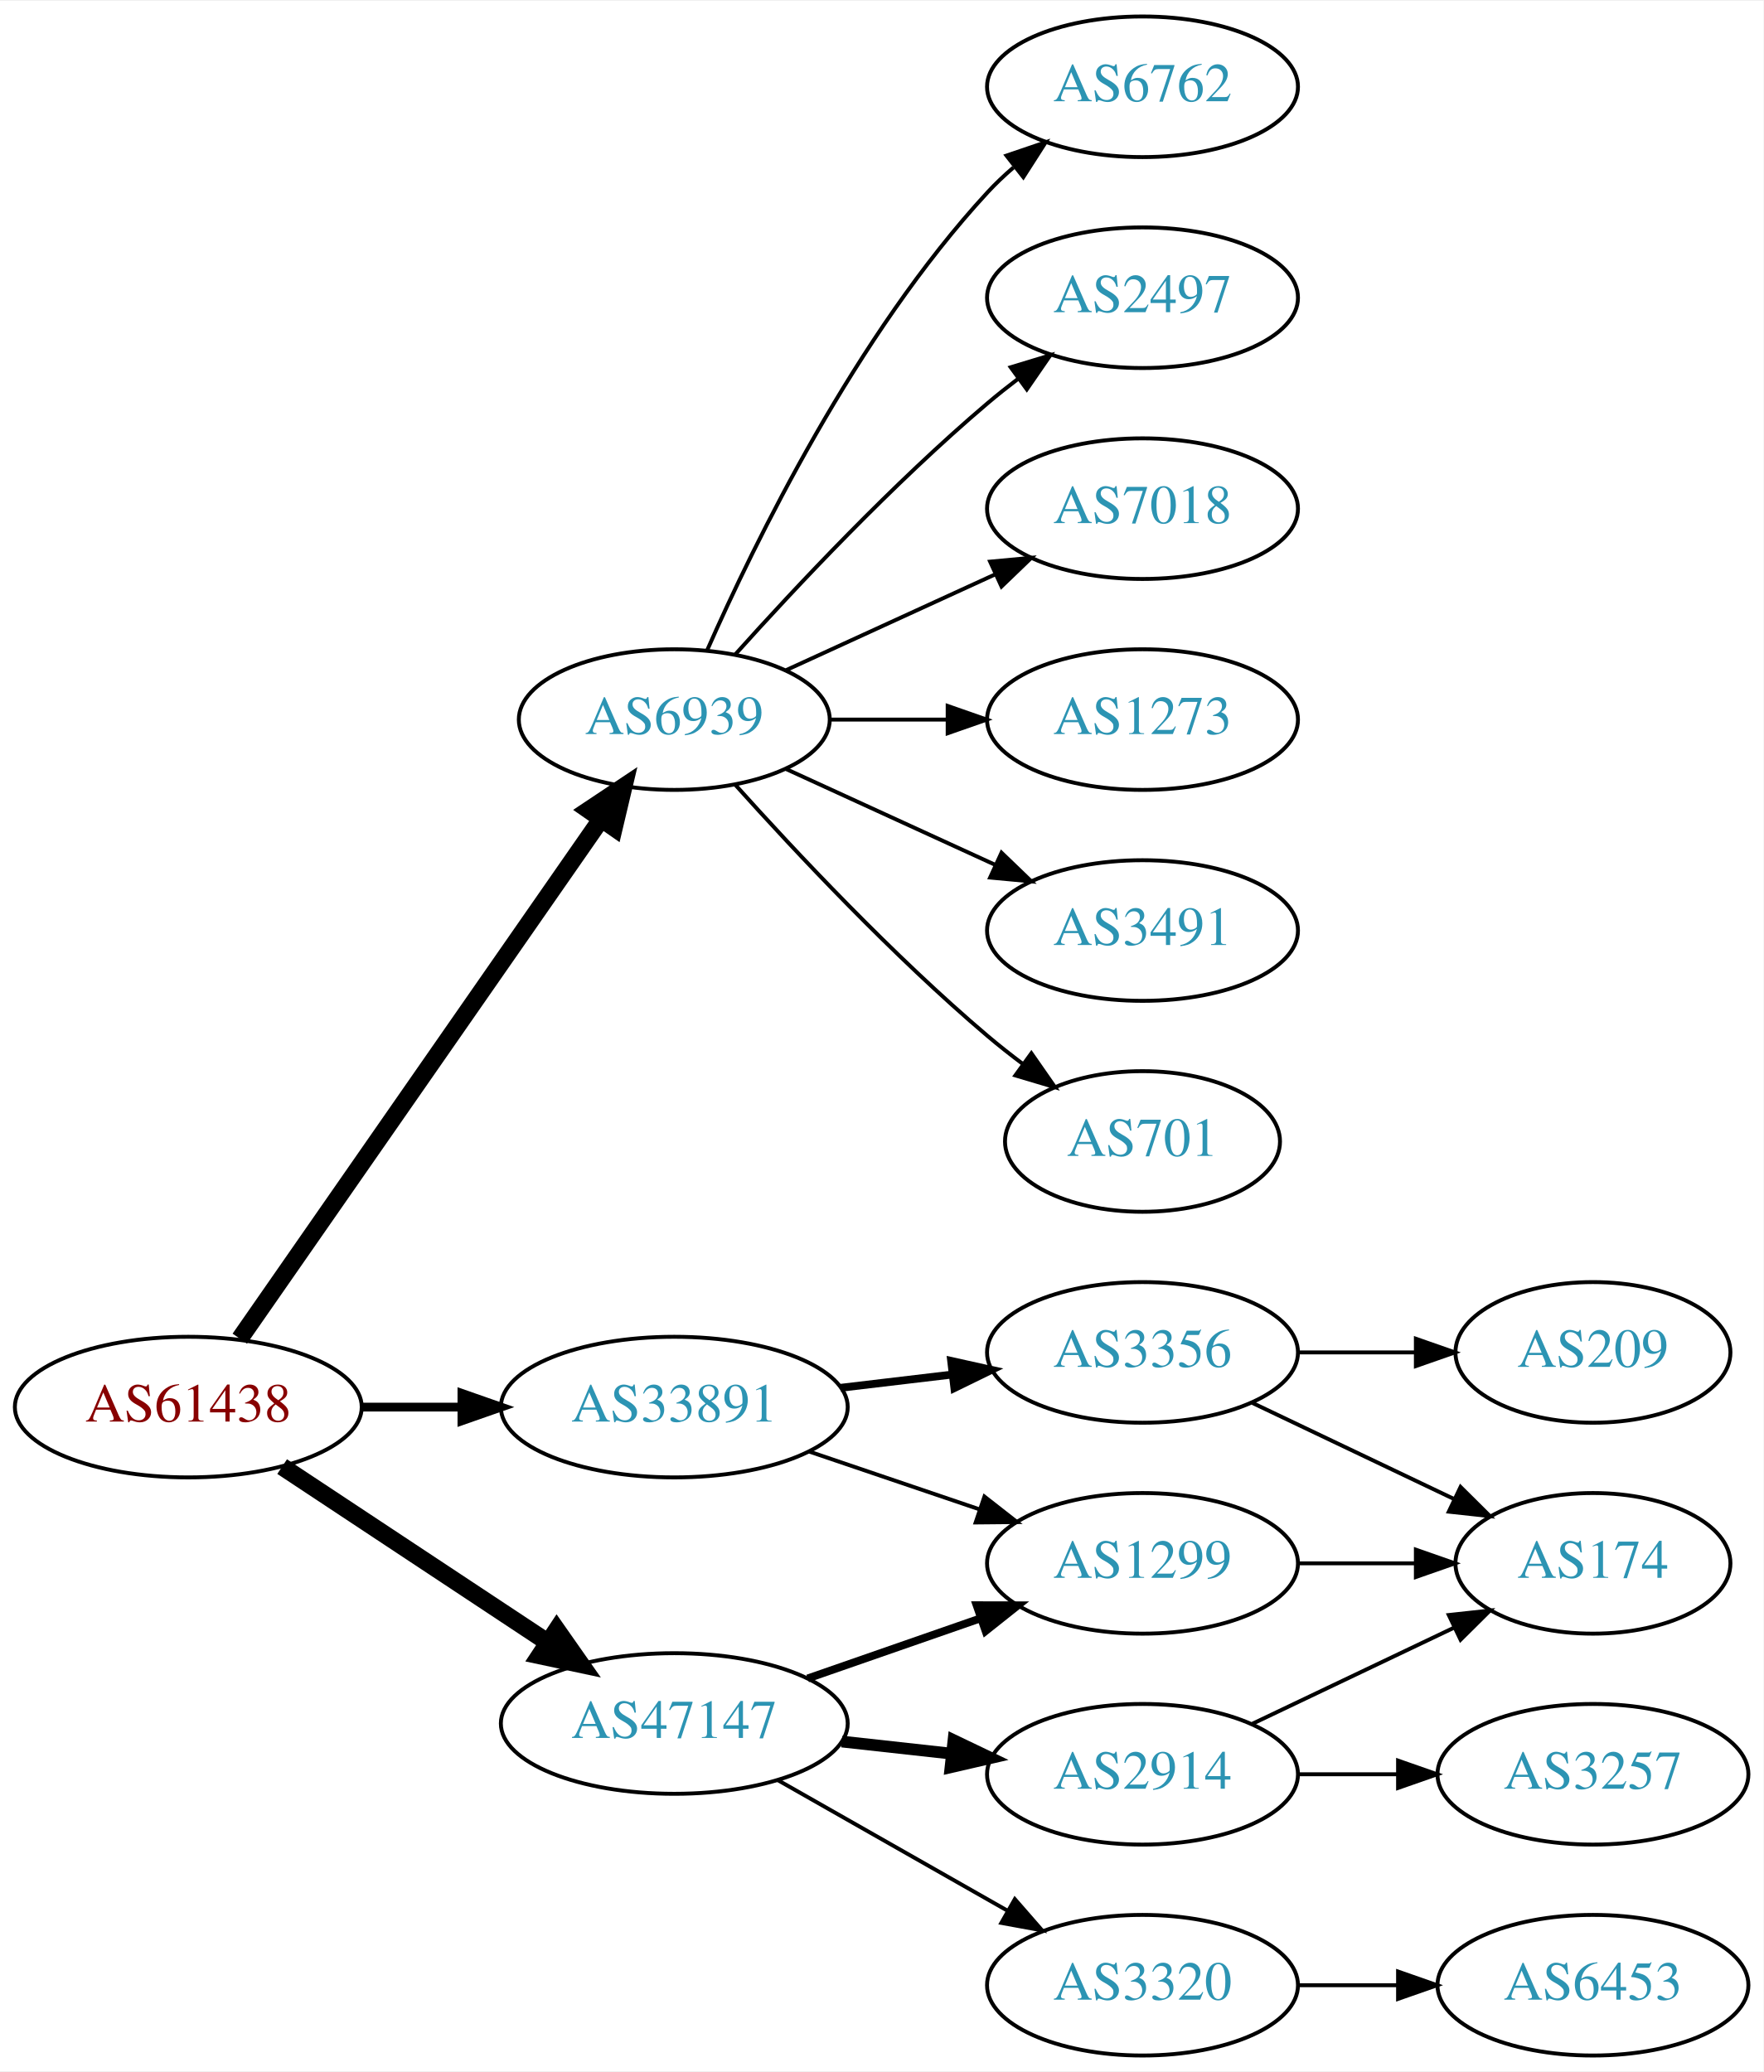
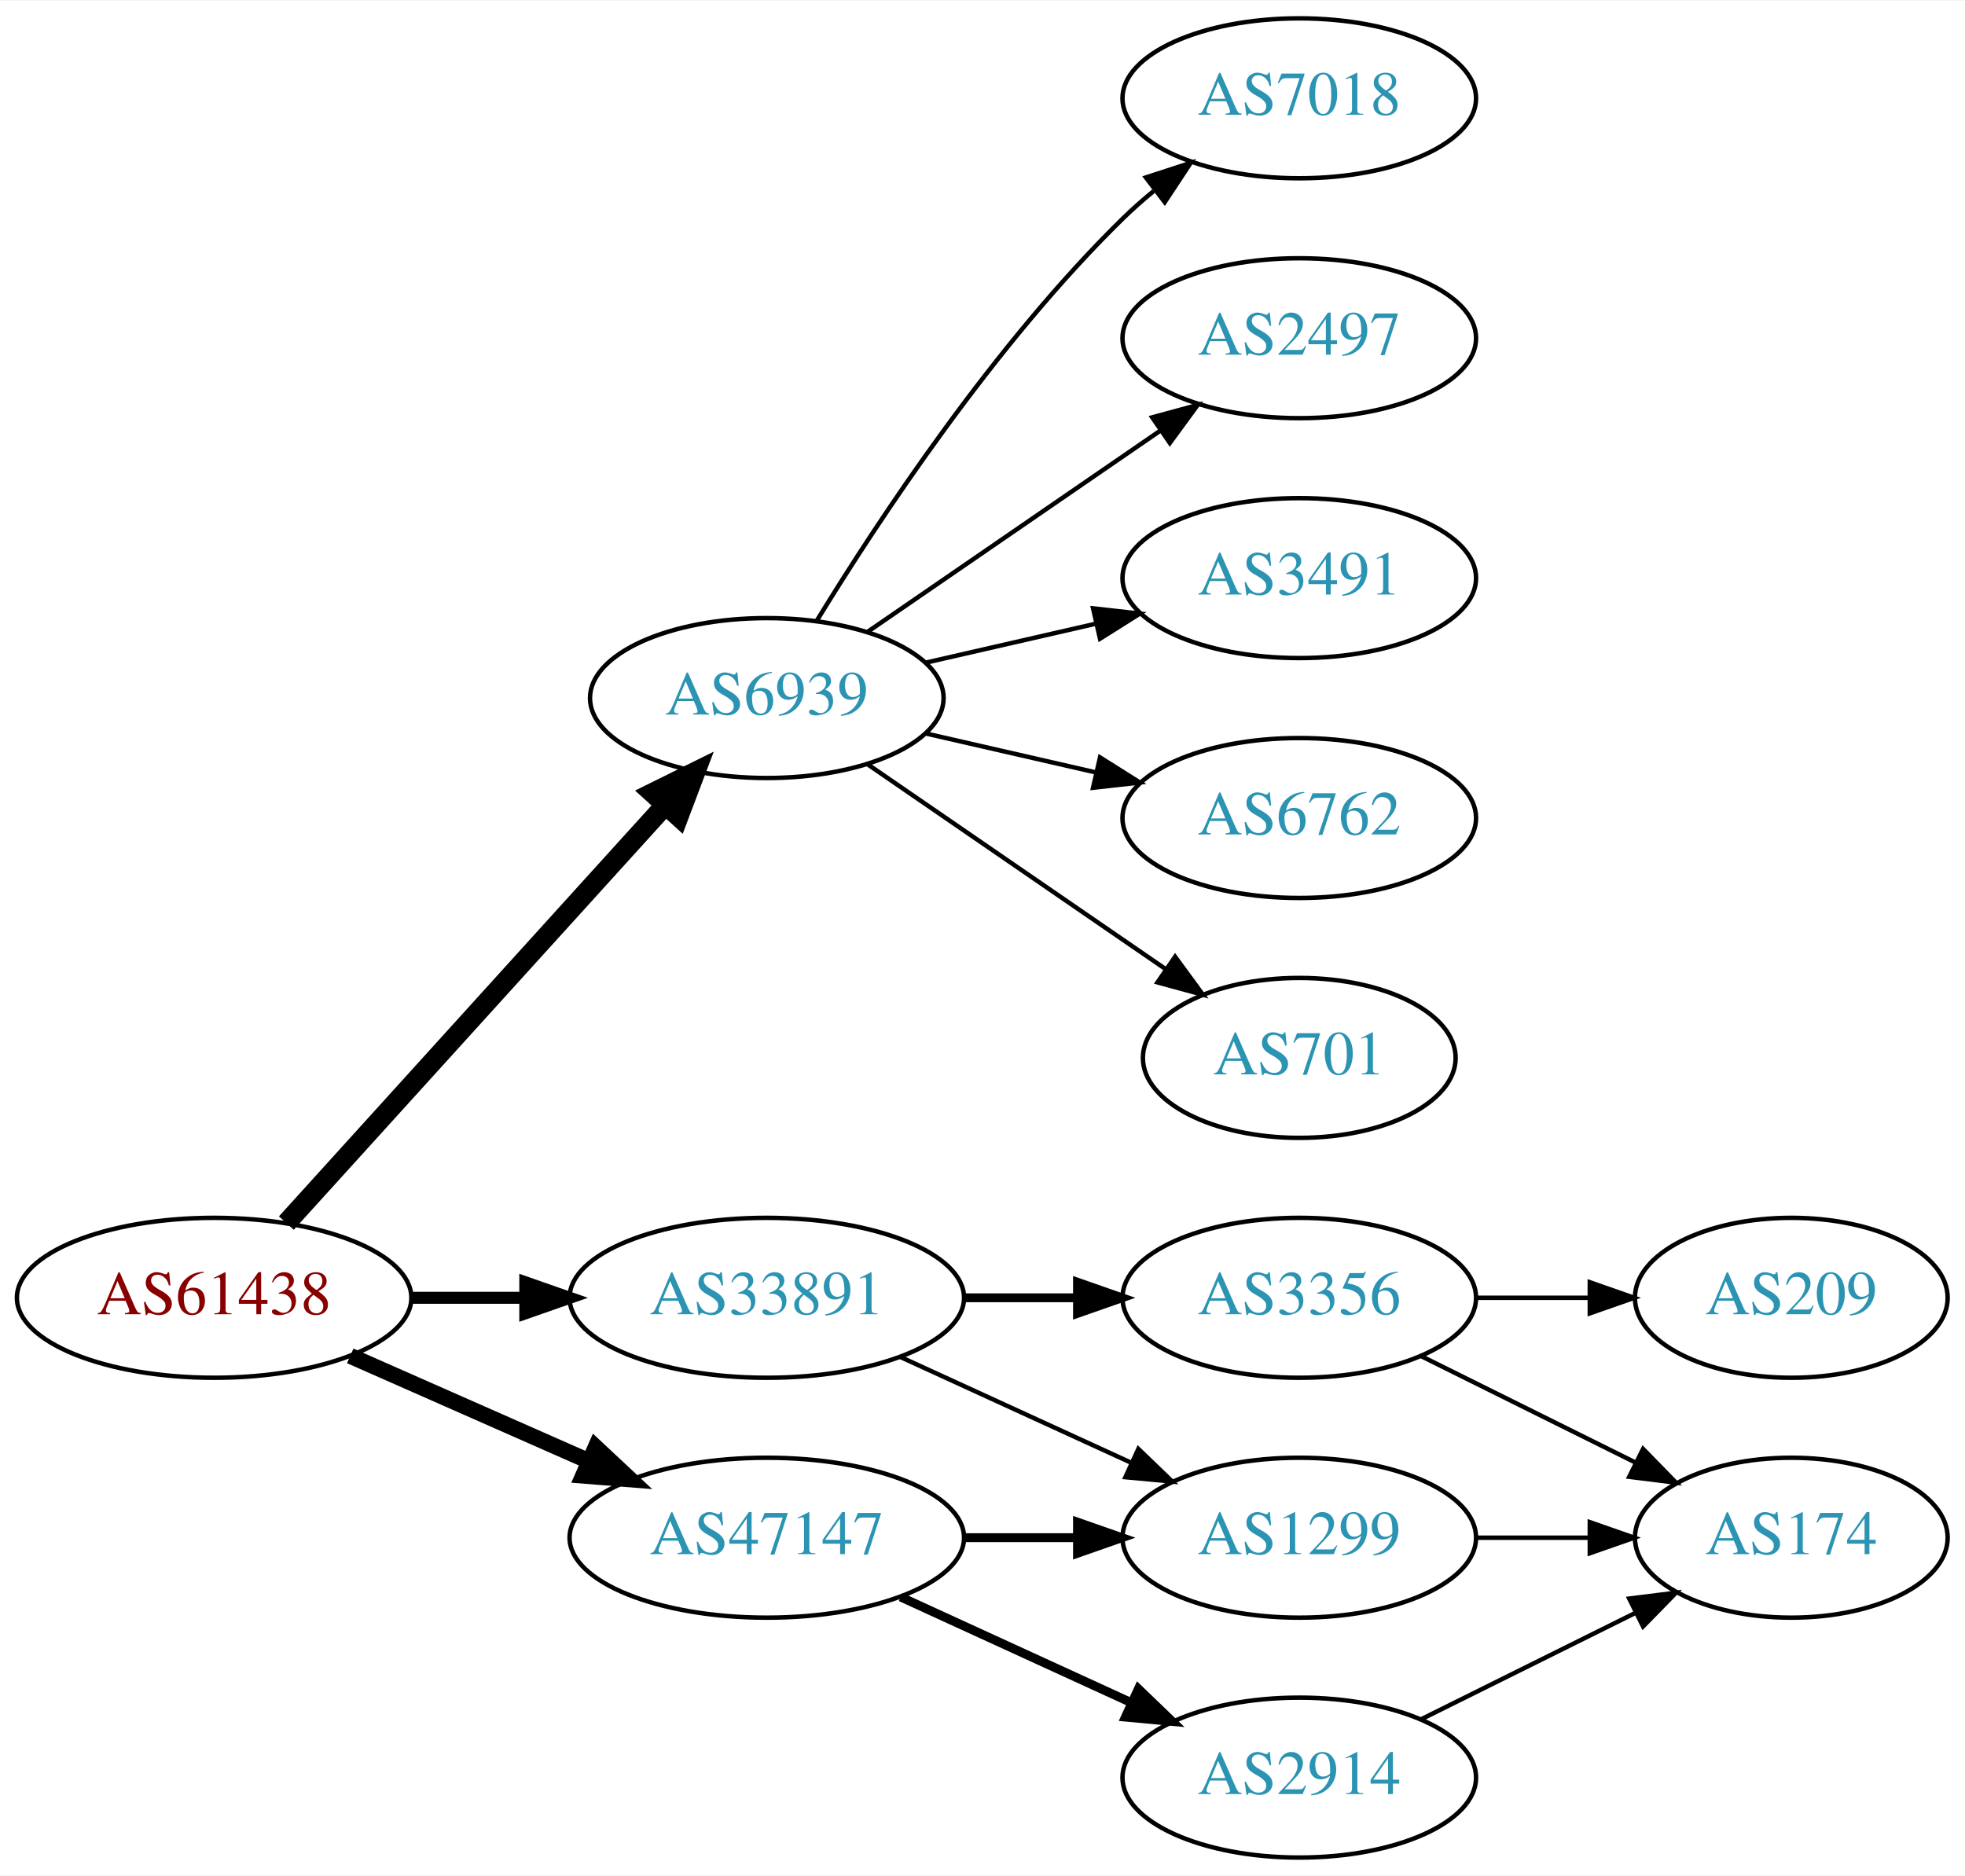
- <svg xmlns="http://www.w3.org/2000/svg" xmlns:xlink="http://www.w3.org/1999/xlink" width="451pt" height="530pt" viewBox="0.00 0.00 451.37 530.00">
-   <g id="graph0" class="graph" transform="scale(1 1) rotate(0) translate(4 526)">
-     <polygon fill="white" stroke="none" points="-4,4 -4,-526 447.37,-526 447.37,4 -4,4" />
+ <svg xmlns="http://www.w3.org/2000/svg" xmlns:xlink="http://www.w3.org/1999/xlink" width="442pt" height="422pt" viewBox="0.00 0.00 442.27 422.00">
+   <g id="graph0" class="graph" transform="scale(1 1) rotate(0) translate(4 418)">
+     <polygon fill="white" stroke="none" points="-4,4 -4,-418 438.271,-418 438.271,4 -4,4" />
    <g id="node1" class="node">
      <g id="a_node1">
        <a xlink:href="/asn/61438" xlink:title="AS61438 ~ ip-it consult GmbH [AT]">
-           <ellipse fill="#ffffff" stroke="black" cx="44.196" cy="-166" rx="44.393" ry="18" />
-           <text text-anchor="middle" x="44.196" y="-162.3" font-family="Times,serif" font-size="14.00" fill="#880000">AS61438</text>
+           <ellipse fill="#ffffff" stroke="black" cx="44.196" cy="-126" rx="44.393" ry="18" />
+           <text text-anchor="middle" x="44.196" y="-122.3" font-family="Times,serif" font-size="14.00" fill="#880000">AS61438</text>
        </a>
      </g>
    </g>
    <g id="node2" class="node">
      <g id="a_node2">
        <a xlink:href="/asn/6939" xlink:title="AS6939 ~ Hurricane Electric LLC [US]">
-           <ellipse fill="#ffffff" stroke="black" cx="168.588" cy="-342" rx="39.794" ry="18" />
-           <text text-anchor="middle" x="168.588" y="-338.3" font-family="Times,serif" font-size="14.00" fill="#2c94b3">AS6939</text>
+           <ellipse fill="#ffffff" stroke="black" cx="168.588" cy="-261" rx="39.794" ry="18" />
+           <text text-anchor="middle" x="168.588" y="-257.3" font-family="Times,serif" font-size="14.00" fill="#2c94b3">AS6939</text>
        </a>
      </g>
    </g>
    <g id="edge1" class="edge">
-       <path fill="none" stroke="black" stroke-width="4.5" d="M57.379,-183.519C79.062,-214.699 124.437,-279.948 149.678,-316.245" />
-       <polygon fill="black" stroke="black" stroke-width="4.5" points="146.693,-318.85 155.635,-324.811 153.158,-314.353 146.693,-318.85" />
+       <path fill="none" stroke="black" stroke-width="4.5" d="M60.45,-142.825C81.913,-166.499 121.144,-209.771 145.711,-236.87" />
+       <polygon fill="black" stroke="black" stroke-width="4.5" points="142.893,-239.623 152.527,-244.387 148.727,-234.334 142.893,-239.623" />
    </g>
    <g id="node3" class="node">
      <g id="a_node3">
        <a xlink:href="/asn/33891" xlink:title="AS33891 ~ CORE-BACKBONE GMBH GLOBAL NETWORK [DE]">
-           <ellipse fill="#ffffff" stroke="black" cx="168.588" cy="-166" rx="44.393" ry="18" />
-           <text text-anchor="middle" x="168.588" y="-162.3" font-family="Times,serif" font-size="14.00" fill="#2c94b3">AS33891</text>
+           <ellipse fill="#ffffff" stroke="black" cx="168.588" cy="-126" rx="44.393" ry="18" />
+           <text text-anchor="middle" x="168.588" y="-122.3" font-family="Times,serif" font-size="14.00" fill="#2c94b3">AS33891</text>
        </a>
      </g>
    </g>
    <g id="edge2" class="edge">
-       <path fill="none" stroke="black" stroke-width="2.25" d="M88.692,-166C96.898,-166 105.569,-166 114.041,-166" />
-       <polygon fill="black" stroke="black" stroke-width="2.25" points="114.233,-169.5 124.233,-166 114.233,-162.5 114.233,-169.5" />
+       <path fill="none" stroke="black" stroke-width="2.7" d="M88.692,-126C96.898,-126 105.569,-126 114.041,-126" />
+       <polygon fill="black" stroke="black" stroke-width="2.7" points="114.233,-129.5 124.233,-126 114.233,-122.5 114.233,-129.5" />
    </g>
    <g id="node4" class="node">
      <g id="a_node4">
        <a xlink:href="/asn/47147" xlink:title="AS47147 ~ ANEXIA Internetdienstleistungs GmbH [AT]">
-           <ellipse fill="#ffffff" stroke="black" cx="168.588" cy="-85" rx="44.393" ry="18" />
-           <text text-anchor="middle" x="168.588" y="-81.3" font-family="Times,serif" font-size="14.00" fill="#2c94b3">AS47147</text>
+           <ellipse fill="#ffffff" stroke="black" cx="168.588" cy="-72" rx="44.393" ry="18" />
+           <text text-anchor="middle" x="168.588" y="-68.3" font-family="Times,serif" font-size="14.00" fill="#2c94b3">AS47147</text>
        </a>
      </g>
    </g>
    <g id="edge3" class="edge">
-       <path fill="none" stroke="black" stroke-width="4.5" d="M68.217,-150.765C87.449,-138.037 115.056,-119.766 136.294,-105.711" />
-       <polygon fill="black" stroke="black" stroke-width="4.5" points="138.504,-108.97 144.67,-100.167 134.158,-102.403 138.504,-108.97" />
+       <path fill="none" stroke="black" stroke-width="3.6" d="M74.824,-112.928C90.941,-105.817 111.081,-96.931 128.473,-89.258" />
+       <polygon fill="black" stroke="black" stroke-width="3.6" points="130.073,-92.377 137.809,-85.139 127.247,-85.973 130.073,-92.377" />
    </g>
    <g id="node5" class="node">
      <g id="a_node5">
+         <a xlink:href="/asn/7018" xlink:title="AS7018 ~ AT&amp;T Services, Inc. [US]">
+           <ellipse fill="#ffffff" stroke="black" cx="288.431" cy="-396" rx="39.794" ry="18" />
+           <text text-anchor="middle" x="288.431" y="-392.3" font-family="Times,serif" font-size="14.00" fill="#2c94b3">AS7018</text>
+         </a>
+       </g>
+     </g>
+     <g id="edge4" class="edge">
+       <path fill="none" stroke="black" d="M179.854,-278.44C193.662,-300.991 219.851,-340.722 248.784,-369 250.924,-371.092 253.242,-373.137 255.642,-375.106" />
+       <polygon fill="black" stroke="black" points="253.908,-378.185 263.983,-381.464 258.152,-372.618 253.908,-378.185" />
+     </g>
+     <g id="node6" class="node">
+       <g id="a_node6">
+         <a xlink:href="/asn/2497" xlink:title="AS2497 ~ Internet Initiative Japan Inc. [JP]">
+           <ellipse fill="#ffffff" stroke="black" cx="288.431" cy="-342" rx="39.794" ry="18" />
+           <text text-anchor="middle" x="288.431" y="-338.3" font-family="Times,serif" font-size="14.00" fill="#2c94b3">AS2497</text>
+         </a>
+       </g>
+     </g>
+     <g id="edge5" class="edge">
+       <path fill="none" stroke="black" d="M191.202,-275.857C209.691,-288.565 236.505,-306.995 257.134,-321.175" />
+       <polygon fill="black" stroke="black" points="255.331,-324.183 265.555,-326.963 259.296,-318.414 255.331,-324.183" />
+     </g>
+     <g id="node7" class="node">
+       <g id="a_node7">
        <a xlink:href="/asn/3491" xlink:title="AS3491 ~ PCCW Global, Inc. [US]">
          <ellipse fill="#ffffff" stroke="black" cx="288.431" cy="-288" rx="39.794" ry="18" />
          <text text-anchor="middle" x="288.431" y="-284.3" font-family="Times,serif" font-size="14.00" fill="#2c94b3">AS3491</text>
        </a>
      </g>
    </g>
-     <g id="edge4" class="edge">
-       <path fill="none" stroke="black" d="M197.217,-329.339C213.174,-322.027 233.445,-312.739 250.727,-304.819" />
-       <polygon fill="black" stroke="black" points="252.342,-307.929 259.975,-300.581 249.426,-301.565 252.342,-307.929" />
-     </g>
-     <g id="node6" class="node">
-       <g id="a_node6">
-         <a xlink:href="/asn/701" xlink:title="AS701 ~ UUNET [US]">
-           <ellipse fill="#ffffff" stroke="black" cx="288.431" cy="-234" rx="35.194" ry="18" />
-           <text text-anchor="middle" x="288.431" y="-230.3" font-family="Times,serif" font-size="14.00" fill="#2c94b3">AS701</text>
-         </a>
-       </g>
-     </g>
-     <g id="edge5" class="edge">
-       <path fill="none" stroke="black" d="M184.234,-325.275C199.535,-308.235 224.632,-281.477 248.784,-261 251.637,-258.582 254.702,-256.167 257.813,-253.831" />
-       <polygon fill="black" stroke="black" points="259.986,-256.578 266.041,-247.884 255.886,-250.905 259.986,-256.578" />
-     </g>
-     <g id="node7" class="node">
-       <g id="a_node7">
-         <a xlink:href="/asn/6762" xlink:title="AS6762 ~ TELECOM ITALIA SPARKLE S.p.A. [IT]">
-           <ellipse fill="#ffffff" stroke="black" cx="288.431" cy="-504" rx="39.794" ry="18" />
-           <text text-anchor="middle" x="288.431" y="-500.3" font-family="Times,serif" font-size="14.00" fill="#2c94b3">AS6762</text>
-         </a>
-       </g>
-     </g>
    <g id="edge6" class="edge">
-       <path fill="none" stroke="black" d="M177.004,-359.761C189.072,-387.183 215.044,-440.473 248.784,-477 250.815,-479.198 253.054,-481.319 255.4,-483.34" />
-       <polygon fill="black" stroke="black" points="253.612,-486.386 263.644,-489.794 257.927,-480.874 253.612,-486.386" />
+       <path fill="none" stroke="black" d="M204.308,-268.955C216.307,-271.704 229.928,-274.825 242.621,-277.733" />
+       <polygon fill="black" stroke="black" points="242.023,-281.187 252.552,-280.009 243.587,-274.364 242.023,-281.187" />
    </g>
    <g id="node8" class="node">
      <g id="a_node8">
-         <a xlink:href="/asn/2497" xlink:title="AS2497 ~ Internet Initiative Japan Inc. [JP]">
-           <ellipse fill="#ffffff" stroke="black" cx="288.431" cy="-450" rx="39.794" ry="18" />
-           <text text-anchor="middle" x="288.431" y="-446.3" font-family="Times,serif" font-size="14.00" fill="#2c94b3">AS2497</text>
+         <a xlink:href="/asn/6762" xlink:title="AS6762 ~ TELECOM ITALIA SPARKLE S.p.A. [IT]">
+           <ellipse fill="#ffffff" stroke="black" cx="288.431" cy="-234" rx="39.794" ry="18" />
+           <text text-anchor="middle" x="288.431" y="-230.3" font-family="Times,serif" font-size="14.00" fill="#2c94b3">AS6762</text>
        </a>
      </g>
    </g>
    <g id="edge7" class="edge">
-       <path fill="none" stroke="black" d="M184.234,-358.725C199.535,-375.765 224.632,-402.523 248.784,-423 251.281,-425.117 253.942,-427.232 256.653,-429.293" />
-       <polygon fill="black" stroke="black" points="254.69,-432.194 264.83,-435.266 258.819,-426.541 254.69,-432.194" />
+       <path fill="none" stroke="black" d="M204.308,-253.045C216.307,-250.296 229.928,-247.175 242.621,-244.267" />
+       <polygon fill="black" stroke="black" points="243.587,-247.636 252.552,-241.991 242.023,-240.813 243.587,-247.636" />
    </g>
    <g id="node9" class="node">
      <g id="a_node9">
-         <a xlink:href="/asn/7018" xlink:title="AS7018 ~ AT&amp;T Services, Inc. [US]">
-           <ellipse fill="#ffffff" stroke="black" cx="288.431" cy="-396" rx="39.794" ry="18" />
-           <text text-anchor="middle" x="288.431" y="-392.3" font-family="Times,serif" font-size="14.00" fill="#2c94b3">AS7018</text>
+         <a xlink:href="/asn/701" xlink:title="AS701 ~ UUNET [US]">
+           <ellipse fill="#ffffff" stroke="black" cx="288.431" cy="-180" rx="35.194" ry="18" />
+           <text text-anchor="middle" x="288.431" y="-176.3" font-family="Times,serif" font-size="14.00" fill="#2c94b3">AS701</text>
        </a>
      </g>
    </g>
    <g id="edge8" class="edge">
-       <path fill="none" stroke="black" d="M197.217,-354.661C213.174,-361.973 233.445,-371.261 250.727,-379.181" />
-       <polygon fill="black" stroke="black" points="249.426,-382.435 259.975,-383.419 252.342,-376.071 249.426,-382.435" />
+       <path fill="none" stroke="black" d="M191.202,-246.143C210.04,-233.195 237.519,-214.307 258.295,-200.027" />
+       <polygon fill="black" stroke="black" points="260.486,-202.768 266.744,-194.219 256.52,-196.999 260.486,-202.768" />
    </g>
    <g id="node10" class="node">
      <g id="a_node10">
-         <a xlink:href="/asn/1273" xlink:title="AS1273 ~ Vodafone Group PLC [EU]">
-           <ellipse fill="#ffffff" stroke="black" cx="288.431" cy="-342" rx="39.794" ry="18" />
-           <text text-anchor="middle" x="288.431" y="-338.3" font-family="Times,serif" font-size="14.00" fill="#2c94b3">AS1273</text>
+         <a xlink:href="/asn/3356" xlink:title="AS3356 ~ Level 3 Parent, LLC [US]">
+           <ellipse fill="#ffffff" stroke="black" cx="288.431" cy="-126" rx="39.794" ry="18" />
+           <text text-anchor="middle" x="288.431" y="-122.3" font-family="Times,serif" font-size="14.00" fill="#2c94b3">AS3356</text>
        </a>
      </g>
    </g>
    <g id="edge9" class="edge">
-       <path fill="none" stroke="black" d="M208.501,-342C218.054,-342 228.404,-342 238.367,-342" />
-       <polygon fill="black" stroke="black" points="238.559,-345.5 248.559,-342 238.559,-338.5 238.559,-345.5" />
+       <path fill="none" stroke="black" stroke-width="2" d="M212.799,-126C221.112,-126 229.875,-126 238.357,-126" />
+       <polygon fill="black" stroke="black" stroke-width="2" points="238.516,-129.5 248.516,-126 238.516,-122.5 238.516,-129.5" />
    </g>
    <g id="node11" class="node">
      <g id="a_node11">
        <a xlink:href="/asn/1299" xlink:title="AS1299 ~ Telia Carrier [EU]">
-           <ellipse fill="#ffffff" stroke="black" cx="288.431" cy="-126" rx="39.794" ry="18" />
-           <text text-anchor="middle" x="288.431" y="-122.3" font-family="Times,serif" font-size="14.00" fill="#2c94b3">AS1299</text>
+           <ellipse fill="#ffffff" stroke="black" cx="288.431" cy="-72" rx="39.794" ry="18" />
+           <text text-anchor="middle" x="288.431" y="-68.3" font-family="Times,serif" font-size="14.00" fill="#2c94b3">AS1299</text>
        </a>
      </g>
    </g>
    <g id="edge10" class="edge">
-       <path fill="none" stroke="black" d="M203.042,-154.645C216.643,-150.028 232.485,-144.651 246.746,-139.81" />
-       <polygon fill="black" stroke="black" points="247.975,-143.089 256.32,-136.56 245.725,-136.46 247.975,-143.089" />
+       <path fill="none" stroke="black" d="M198.718,-112.652C214.329,-105.498 233.727,-96.609 250.399,-88.969" />
+       <polygon fill="black" stroke="black" points="252.218,-91.986 259.851,-84.638 249.302,-85.622 252.218,-91.986" />
+     </g>
+     <g id="edge13" class="edge">
+       <path fill="none" stroke="black" stroke-width="2" d="M212.799,-72C221.112,-72 229.875,-72 238.357,-72" />
+       <polygon fill="black" stroke="black" stroke-width="2" points="238.516,-75.5 248.516,-72 238.516,-68.5 238.516,-75.5" />
+     </g>
+     <g id="node14" class="node">
+       <g id="a_node14">
+         <a xlink:href="/asn/2914" xlink:title="AS2914 ~ NTT America, Inc. [US]">
+           <ellipse fill="#ffffff" stroke="black" cx="288.431" cy="-18" rx="39.794" ry="18" />
+           <text text-anchor="middle" x="288.431" y="-14.3" font-family="Times,serif" font-size="14.00" fill="#2c94b3">AS2914</text>
+         </a>
+       </g>
+     </g>
+     <g id="edge14" class="edge">
+       <path fill="none" stroke="black" stroke-width="2" d="M198.718,-58.652C214.329,-51.498 233.727,-42.609 250.399,-34.969" />
+       <polygon fill="black" stroke="black" stroke-width="2" points="252.218,-37.986 259.851,-30.638 249.302,-31.622 252.218,-37.986" />
    </g>
    <g id="node12" class="node">
      <g id="a_node12">
-         <a xlink:href="/asn/3356" xlink:title="AS3356 ~ Level 3 Parent, LLC [US]">
-           <ellipse fill="#ffffff" stroke="black" cx="288.431" cy="-180" rx="39.794" ry="18" />
-           <text text-anchor="middle" x="288.431" y="-176.3" font-family="Times,serif" font-size="14.00" fill="#2c94b3">AS3356</text>
+         <a xlink:href="/asn/209" xlink:title="AS209 ~ CenturyLink Communications, LLC [US]">
+           <ellipse fill="#ffffff" stroke="black" cx="399.174" cy="-126" rx="35.194" ry="18" />
+           <text text-anchor="middle" x="399.174" y="-122.3" font-family="Times,serif" font-size="14.00" fill="#2c94b3">AS209</text>
        </a>
      </g>
    </g>
    <g id="edge11" class="edge">
-       <path fill="none" stroke="black" stroke-width="2" d="M211.135,-170.936C220.381,-172.034 230.254,-173.207 239.725,-174.332" />
-       <polygon fill="black" stroke="black" stroke-width="2" points="239.453,-177.825 249.797,-175.529 240.279,-170.874 239.453,-177.825" />
-     </g>
-     <g id="edge15" class="edge">
-       <path fill="none" stroke="black" stroke-width="2" d="M202.728,-96.53C216.445,-101.302 232.484,-106.883 246.894,-111.896" />
-       <polygon fill="black" stroke="black" stroke-width="2" points="245.966,-115.279 256.56,-115.26 248.266,-108.668 245.966,-115.279" />
-     </g>
-     <g id="node15" class="node">
-       <g id="a_node15">
-         <a xlink:href="/asn/2914" xlink:title="AS2914 ~ NTT America, Inc. [US]">
-           <ellipse fill="#ffffff" stroke="black" cx="288.431" cy="-72" rx="39.794" ry="18" />
-           <text text-anchor="middle" x="288.431" y="-68.3" font-family="Times,serif" font-size="14.00" fill="#2c94b3">AS2914</text>
-         </a>
-       </g>
-     </g>
-     <g id="edge14" class="edge">
-       <path fill="none" stroke="black" stroke-width="3" d="M211.467,-80.38C220.503,-79.383 230.125,-78.322 239.376,-77.301" />
-       <polygon fill="black" stroke="black" stroke-width="3" points="240.057,-80.748 249.613,-76.172 239.289,-73.79 240.057,-80.748" />
-     </g>
-     <g id="node16" class="node">
-       <g id="a_node16">
-         <a xlink:href="/asn/3320" xlink:title="AS3320 ~ DTAG [DE]">
-           <ellipse fill="#ffffff" stroke="black" cx="288.431" cy="-18" rx="39.794" ry="18" />
-           <text text-anchor="middle" x="288.431" y="-14.3" font-family="Times,serif" font-size="14.00" fill="#2c94b3">AS3320</text>
-         </a>
-       </g>
-     </g>
-     <g id="edge16" class="edge">
-       <path fill="none" stroke="black" d="M195.158,-70.462C212.378,-60.672 235.263,-47.66 253.934,-37.045" />
-       <polygon fill="black" stroke="black" points="255.755,-40.036 262.718,-32.05 252.295,-33.95 255.755,-40.036" />
+       <path fill="none" stroke="black" d="M328.382,-126C336.615,-126 345.361,-126 353.777,-126" />
+       <polygon fill="black" stroke="black" points="353.822,-129.5 363.822,-126 353.822,-122.5 353.822,-129.5" />
    </g>
    <g id="node13" class="node">
      <g id="a_node13">
        <a xlink:href="/asn/174" xlink:title="AS174 ~ Cogent Communications [US]">
-           <ellipse fill="#ffffff" stroke="black" cx="403.724" cy="-126" rx="35.194" ry="18" />
-           <text text-anchor="middle" x="403.724" y="-122.3" font-family="Times,serif" font-size="14.00" fill="#2c94b3">AS174</text>
+           <ellipse fill="#ffffff" stroke="black" cx="399.174" cy="-72" rx="35.194" ry="18" />
+           <text text-anchor="middle" x="399.174" y="-68.3" font-family="Times,serif" font-size="14.00" fill="#2c94b3">AS174</text>
        </a>
      </g>
    </g>
-     <g id="edge19" class="edge">
-       <path fill="none" stroke="black" d="M328.103,-126C337.808,-126 348.299,-126 358.262,-126" />
-       <polygon fill="black" stroke="black" points="358.398,-129.5 368.398,-126 358.398,-122.5 358.398,-129.5" />
+     <g id="edge12" class="edge">
+       <path fill="none" stroke="black" d="M315.755,-112.928C330.225,-105.742 348.347,-96.743 363.909,-89.015" />
+       <polygon fill="black" stroke="black" points="365.814,-91.978 373.213,-84.395 362.7,-85.708 365.814,-91.978" />
    </g>
-     <g id="edge12" class="edge">
-       <path fill="none" stroke="black" d="M316.567,-167.066C331.999,-159.71 351.485,-150.423 368.02,-142.541" />
-       <polygon fill="black" stroke="black" points="369.84,-145.551 377.361,-138.089 366.828,-139.232 369.84,-145.551" />
+     <g id="edge15" class="edge">
+       <path fill="none" stroke="black" d="M328.382,-72C336.615,-72 345.361,-72 353.777,-72" />
+       <polygon fill="black" stroke="black" points="353.822,-75.5 363.822,-72 353.822,-68.5 353.822,-75.5" />
    </g>
-     <g id="node14" class="node">
-       <g id="a_node14">
-         <a xlink:href="/asn/209" xlink:title="AS209 ~ CenturyLink Communications, LLC [US]">
-           <ellipse fill="#ffffff" stroke="black" cx="403.724" cy="-180" rx="35.194" ry="18" />
-           <text text-anchor="middle" x="403.724" y="-176.3" font-family="Times,serif" font-size="14.00" fill="#2c94b3">AS209</text>
-         </a>
-       </g>
-     </g>
-     <g id="edge13" class="edge">
-       <path fill="none" stroke="black" d="M328.103,-180C337.808,-180 348.299,-180 358.262,-180" />
-       <polygon fill="black" stroke="black" points="358.398,-183.5 368.398,-180 358.398,-176.5 358.398,-183.5" />
-     </g>
-     <g id="edge18" class="edge">
-       <path fill="none" stroke="black" d="M316.567,-84.934C331.999,-92.29 351.485,-101.577 368.02,-109.459" />
-       <polygon fill="black" stroke="black" points="366.828,-112.768 377.361,-113.911 369.84,-106.449 366.828,-112.768" />
-     </g>
-     <g id="node17" class="node">
-       <g id="a_node17">
-         <a xlink:href="/asn/3257" xlink:title="AS3257 ~ GTT [DE]">
-           <ellipse fill="#ffffff" stroke="black" cx="403.724" cy="-72" rx="39.794" ry="18" />
-           <text text-anchor="middle" x="403.724" y="-68.3" font-family="Times,serif" font-size="14.00" fill="#2c94b3">AS3257</text>
-         </a>
-       </g>
-     </g>
-     <g id="edge17" class="edge">
-       <path fill="none" stroke="black" d="M328.103,-72C336.306,-72 345.07,-72 353.602,-72" />
-       <polygon fill="black" stroke="black" points="353.841,-75.5 363.841,-72 353.841,-68.5 353.841,-75.5" />
-     </g>
-     <g id="node18" class="node">
-       <g id="a_node18">
-         <a xlink:href="/asn/6453" xlink:title="AS6453 ~ TATA COMMUNICATIONS (AMERICA) INC [US]">
-           <ellipse fill="#ffffff" stroke="black" cx="403.724" cy="-18" rx="39.794" ry="18" />
-           <text text-anchor="middle" x="403.724" y="-14.3" font-family="Times,serif" font-size="14.00" fill="#2c94b3">AS6453</text>
-         </a>
-       </g>
-     </g>
-     <g id="edge20" class="edge">
-       <path fill="none" stroke="black" d="M328.103,-18C336.306,-18 345.07,-18 353.602,-18" />
-       <polygon fill="black" stroke="black" points="353.841,-21.5 363.841,-18 353.841,-14.5 353.841,-21.5" />
+     <g id="edge16" class="edge">
+       <path fill="none" stroke="black" d="M315.755,-31.072C330.225,-38.258 348.347,-47.257 363.909,-54.985" />
+       <polygon fill="black" stroke="black" points="362.7,-58.292 373.213,-59.605 365.814,-52.023 362.7,-58.292" />
    </g>
  </g>
</svg>
